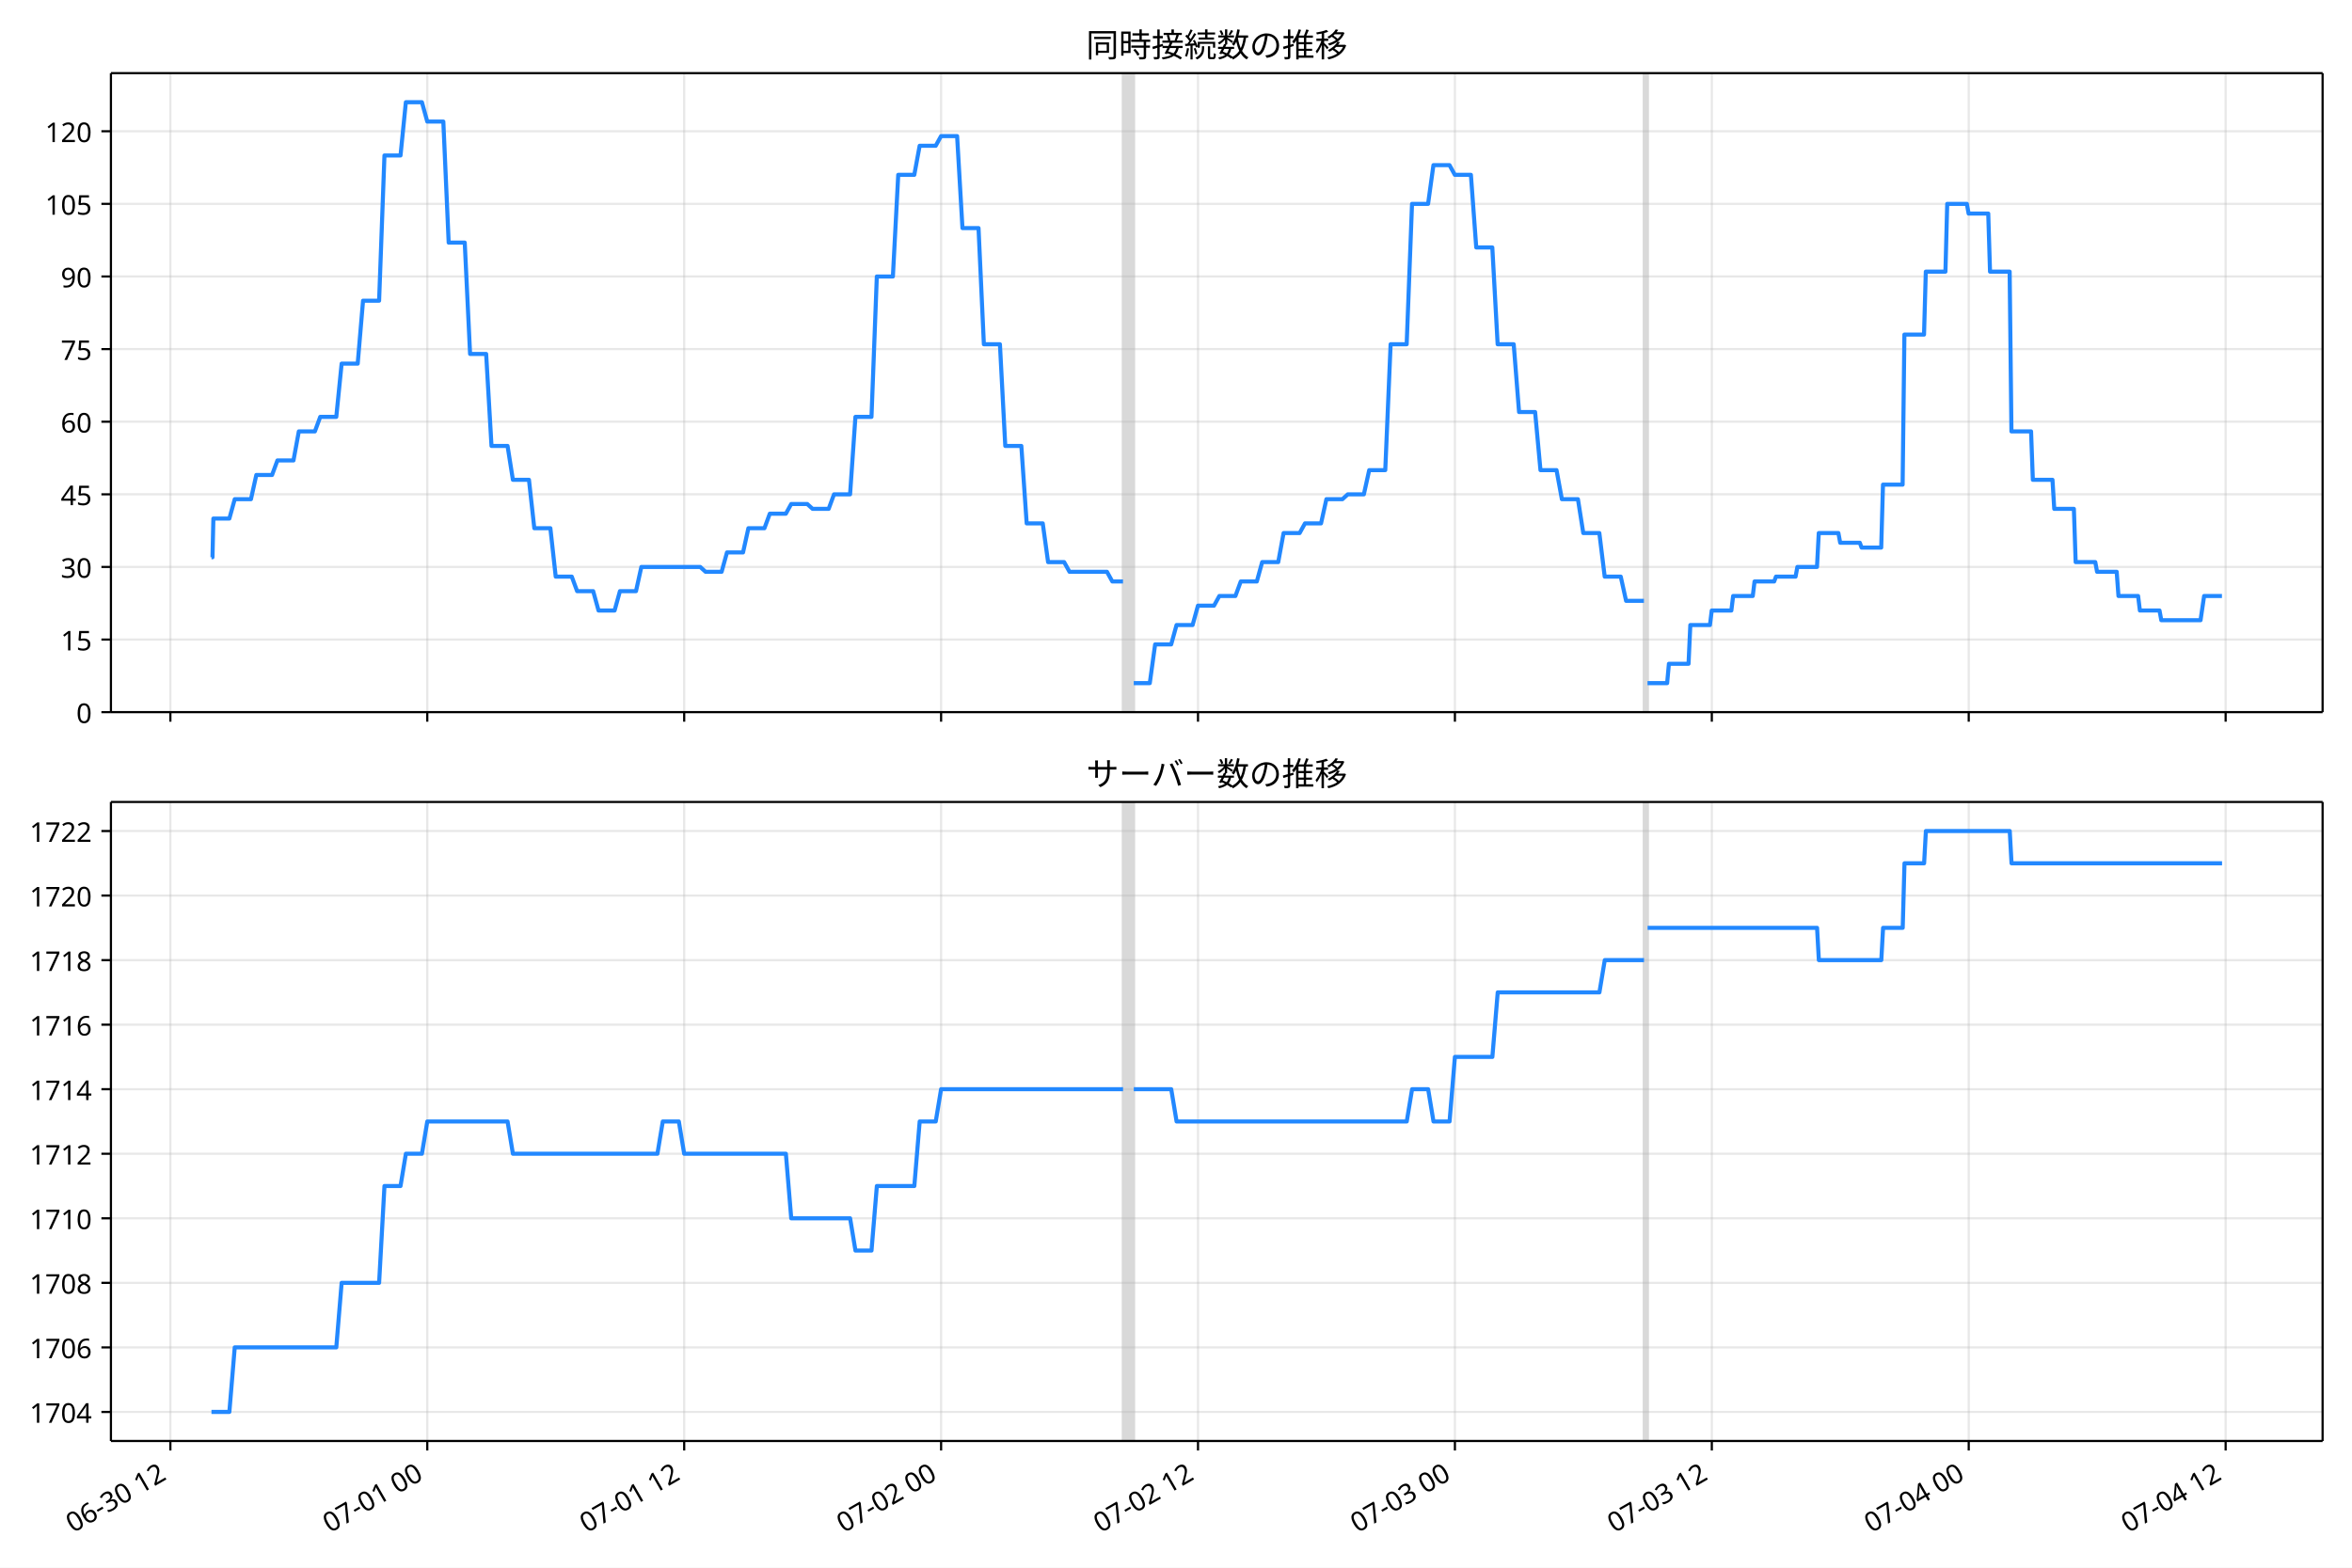
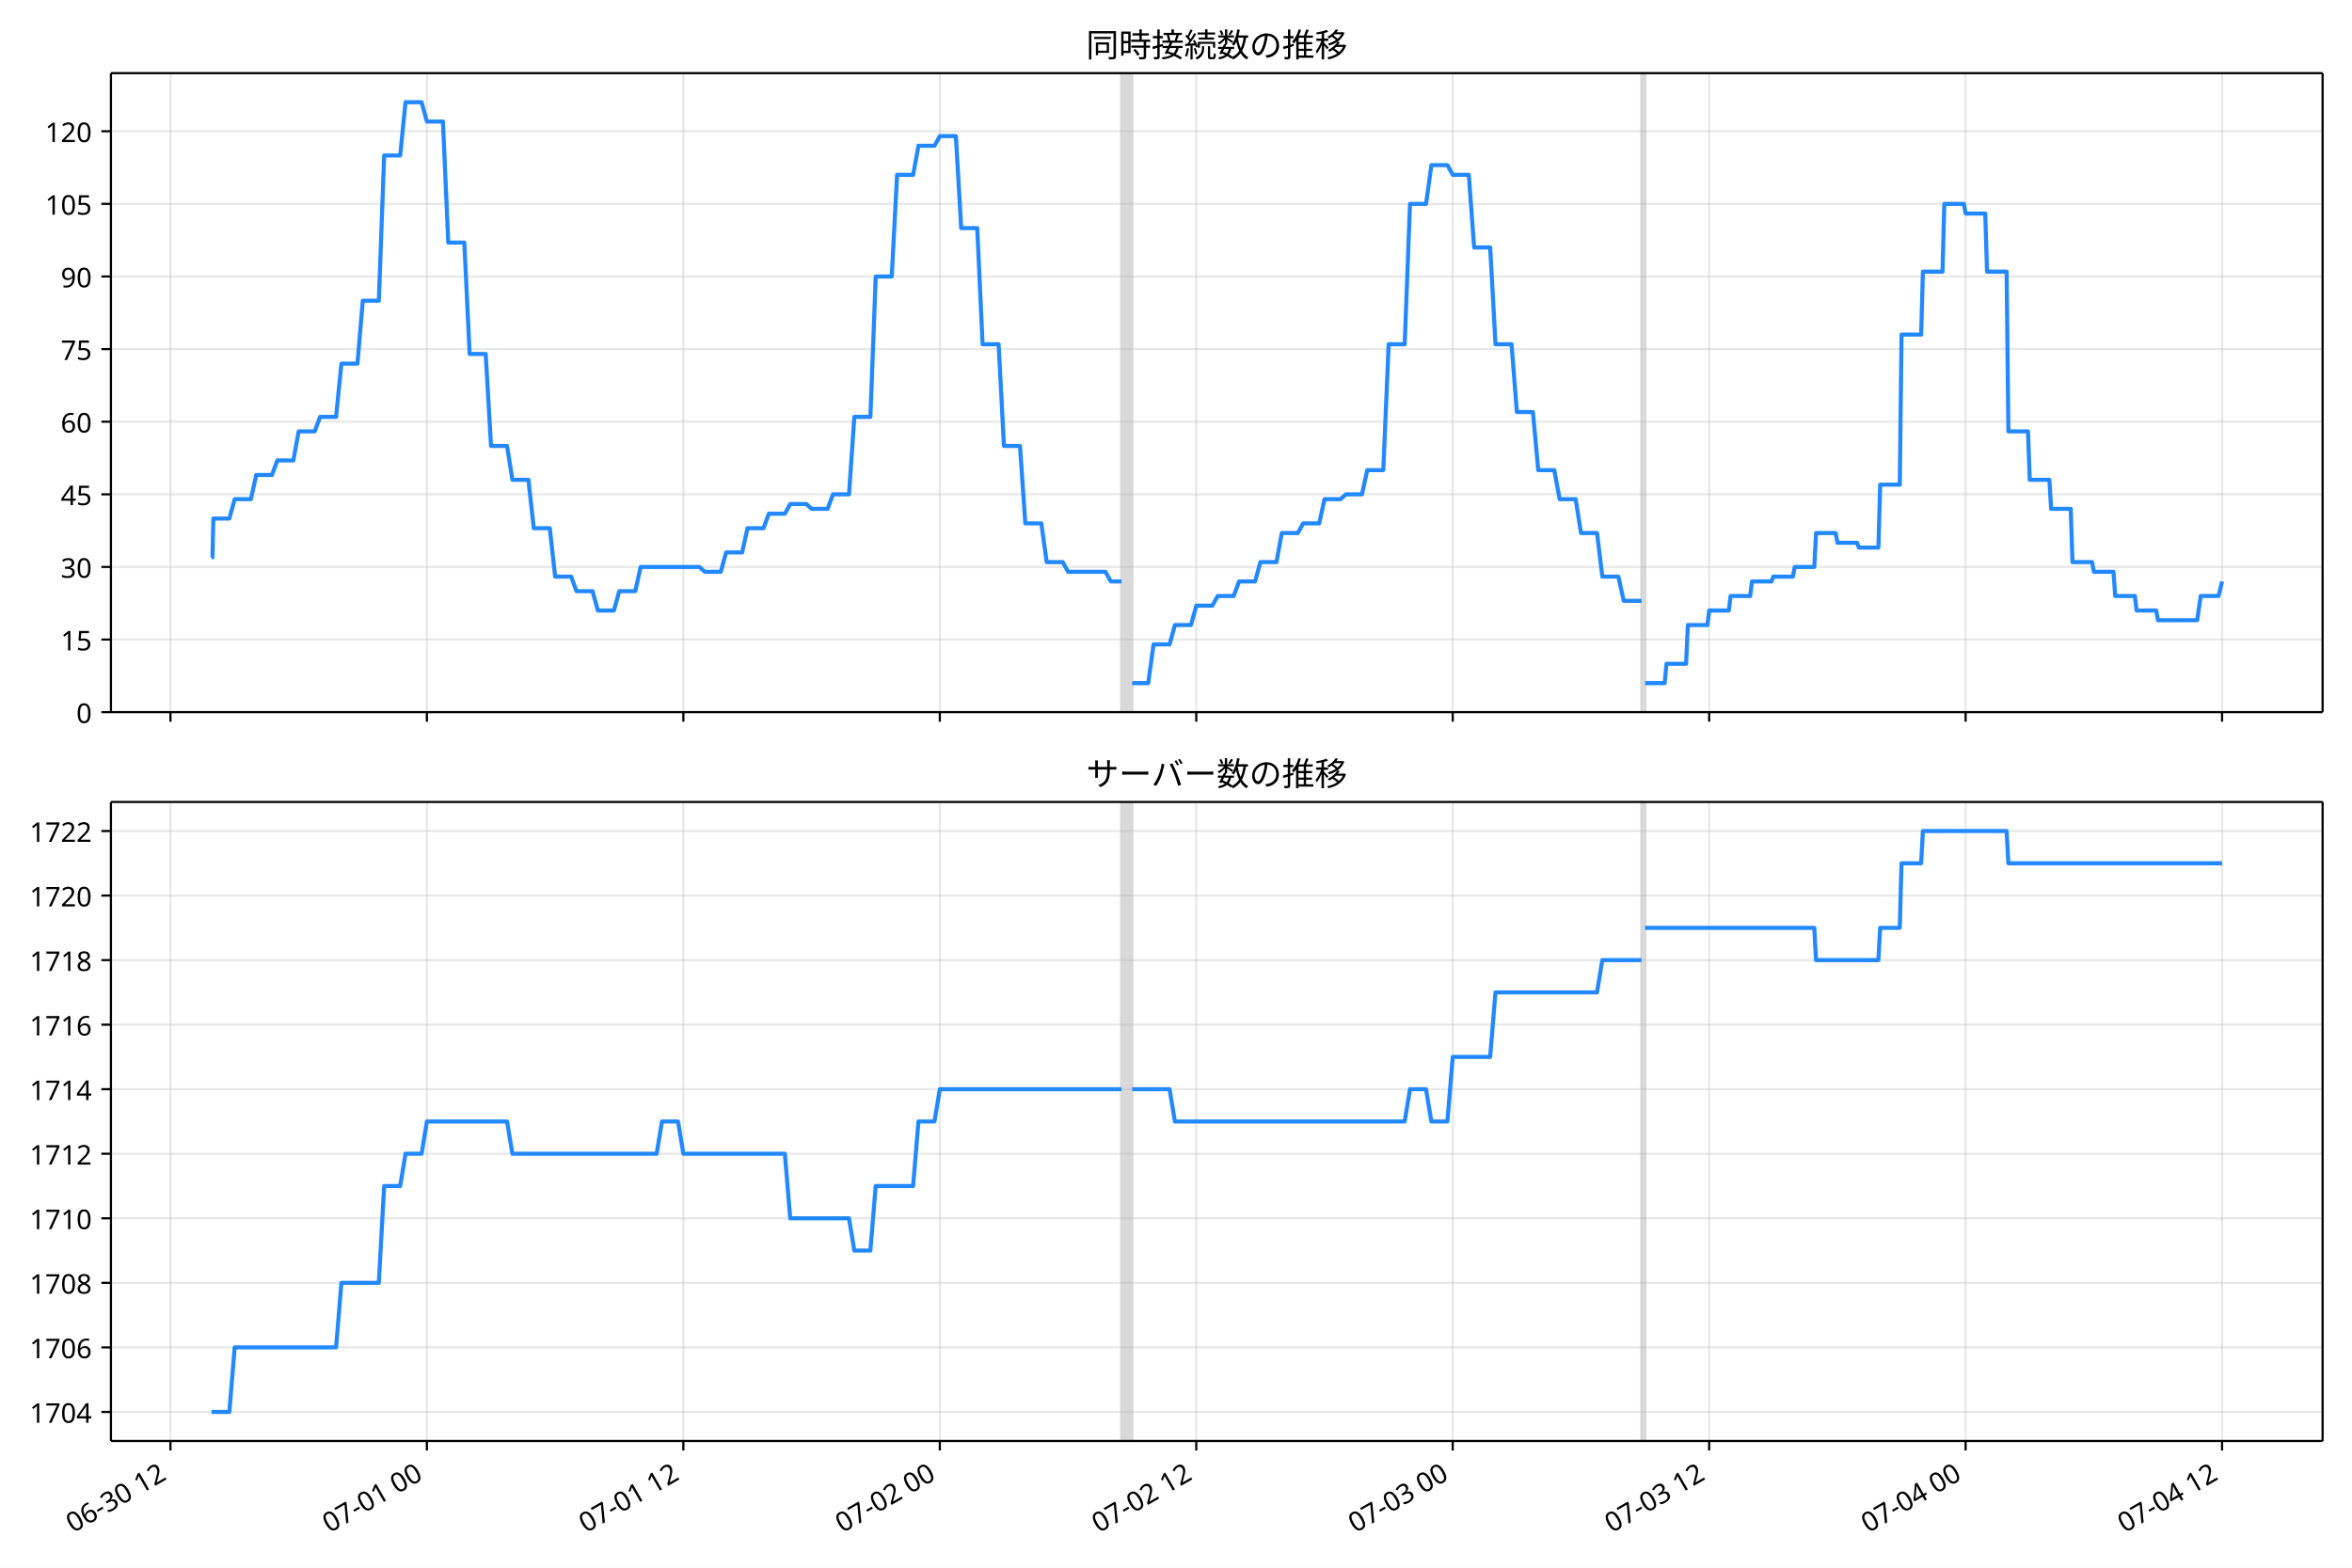
<svg xmlns="http://www.w3.org/2000/svg" xmlns:xlink="http://www.w3.org/1999/xlink" version="1.1" viewBox="0 0 864 576">
  <defs>
    <style type="text/css">*{stroke-linejoin: round; stroke-linecap: butt}</style>
  </defs>
  <g id="e">
    <g id="f">
      <path d="m0 576h864v-576h-864z" fill="#fff" />
    </g>
    <g id="g">
      <g id="h">
        <path d="m40.75 261.66h812.45v-234.78h-812.45z" fill="#fff" />
      </g>
      <g id="i">
-         <path d="m412.56 261.66h3.932v-234.78h-3.932z" clip-path="url(#b)" fill="#808080" opacity=".3" stroke="#808080" />
+         <path d="m411.96 261.66h3.925v-234.78h-3.925z" clip-path="url(#b)" fill="#808080" opacity=".3" stroke="#808080" />
      </g>
      <g id="j">
-         <path d="m603.93 261.66h1.311v-234.78h-1.311z" clip-path="url(#b)" fill="#808080" opacity=".3" stroke="#808080" />
+         <path d="m603 261.66h1.308v-234.78h-1.308z" clip-path="url(#b)" fill="#808080" opacity=".3" stroke="#808080" />
      </g>
      <g id="k">
        <g id="l">
          <g id="m">
-             <path d="m62.586 261.66v-234.78" clip-path="url(#b)" fill="none" stroke="#b0b0b0" stroke-linecap="square" stroke-opacity=".3" stroke-width=".8" />
+             <path d="m62.613 261.66v-234.78" clip-path="url(#b)" fill="none" stroke="#b0b0b0" stroke-linecap="square" stroke-opacity=".3" stroke-width=".8" />
          </g>
          <g id="n">
            <defs>
              <path id="d" d="m0 0v3.5" stroke="#000" stroke-width=".8" />
            </defs>
-             <use x="62.586" y="261.663" stroke="#000000" stroke-width=".8" xlink:href="#d" />
+             <use x="62.613" y="261.663" stroke="#000000" stroke-width=".8" xlink:href="#d" />
          </g>
        </g>
        <g id="o">
          <g id="p">
-             <path d="m156.96 261.66v-234.78" clip-path="url(#b)" fill="none" stroke="#b0b0b0" stroke-linecap="square" stroke-opacity=".3" stroke-width=".8" />
+             <path d="m156.82 261.66v-234.78" clip-path="url(#b)" fill="none" stroke="#b0b0b0" stroke-linecap="square" stroke-opacity=".3" stroke-width=".8" />
          </g>
          <g id="q">
-             <use x="156.961" y="261.663" stroke="#000000" stroke-width=".8" xlink:href="#d" />
+             <use x="156.82" y="261.663" stroke="#000000" stroke-width=".8" xlink:href="#d" />
          </g>
        </g>
        <g id="r">
          <g id="s">
-             <path d="m251.33 261.66v-234.78" clip-path="url(#b)" fill="none" stroke="#b0b0b0" stroke-linecap="square" stroke-opacity=".3" stroke-width=".8" />
+             <path d="m251.03 261.66v-234.78" clip-path="url(#b)" fill="none" stroke="#b0b0b0" stroke-linecap="square" stroke-opacity=".3" stroke-width=".8" />
          </g>
          <g id="t">
-             <use x="251.335" y="261.663" stroke="#000000" stroke-width=".8" xlink:href="#d" />
+             <use x="251.027" y="261.663" stroke="#000000" stroke-width=".8" xlink:href="#d" />
          </g>
        </g>
        <g id="u">
          <g id="v">
-             <path d="m345.71 261.66v-234.78" clip-path="url(#b)" fill="none" stroke="#b0b0b0" stroke-linecap="square" stroke-opacity=".3" stroke-width=".8" />
+             <path d="m345.23 261.66v-234.78" clip-path="url(#b)" fill="none" stroke="#b0b0b0" stroke-linecap="square" stroke-opacity=".3" stroke-width=".8" />
          </g>
          <g id="w">
-             <use x="345.709" y="261.663" stroke="#000000" stroke-width=".8" xlink:href="#d" />
+             <use x="345.235" y="261.663" stroke="#000000" stroke-width=".8" xlink:href="#d" />
          </g>
        </g>
        <g id="x">
          <g id="y">
-             <path d="m440.08 261.66v-234.78" clip-path="url(#b)" fill="none" stroke="#b0b0b0" stroke-linecap="square" stroke-opacity=".3" stroke-width=".8" />
+             <path d="m439.44 261.66v-234.78" clip-path="url(#b)" fill="none" stroke="#b0b0b0" stroke-linecap="square" stroke-opacity=".3" stroke-width=".8" />
          </g>
          <g id="z">
-             <use x="440.084" y="261.663" stroke="#000000" stroke-width=".8" xlink:href="#d" />
+             <use x="439.442" y="261.663" stroke="#000000" stroke-width=".8" xlink:href="#d" />
          </g>
        </g>
        <g id="aa">
          <g id="ab">
-             <path d="m534.46 261.66v-234.78" clip-path="url(#b)" fill="none" stroke="#b0b0b0" stroke-linecap="square" stroke-opacity=".3" stroke-width=".8" />
+             <path d="m533.65 261.66v-234.78" clip-path="url(#b)" fill="none" stroke="#b0b0b0" stroke-linecap="square" stroke-opacity=".3" stroke-width=".8" />
          </g>
          <g id="ac">
-             <use x="534.458" y="261.663" stroke="#000000" stroke-width=".8" xlink:href="#d" />
+             <use x="533.649" y="261.663" stroke="#000000" stroke-width=".8" xlink:href="#d" />
          </g>
        </g>
        <g id="ad">
          <g id="ae">
-             <path d="m628.83 261.66v-234.78" clip-path="url(#b)" fill="none" stroke="#b0b0b0" stroke-linecap="square" stroke-opacity=".3" stroke-width=".8" />
+             <path d="m627.86 261.66v-234.78" clip-path="url(#b)" fill="none" stroke="#b0b0b0" stroke-linecap="square" stroke-opacity=".3" stroke-width=".8" />
          </g>
          <g id="af">
-             <use x="628.832" y="261.663" stroke="#000000" stroke-width=".8" xlink:href="#d" />
+             <use x="627.856" y="261.663" stroke="#000000" stroke-width=".8" xlink:href="#d" />
          </g>
        </g>
        <g id="ag">
          <g id="ah">
-             <path d="m723.21 261.66v-234.78" clip-path="url(#b)" fill="none" stroke="#b0b0b0" stroke-linecap="square" stroke-opacity=".3" stroke-width=".8" />
+             <path d="m722.06 261.66v-234.78" clip-path="url(#b)" fill="none" stroke="#b0b0b0" stroke-linecap="square" stroke-opacity=".3" stroke-width=".8" />
          </g>
          <g id="ai">
-             <use x="723.207" y="261.663" stroke="#000000" stroke-width=".8" xlink:href="#d" />
+             <use x="722.063" y="261.663" stroke="#000000" stroke-width=".8" xlink:href="#d" />
          </g>
        </g>
        <g id="aj">
          <g id="ak">
-             <path d="m817.58 261.66v-234.78" clip-path="url(#b)" fill="none" stroke="#b0b0b0" stroke-linecap="square" stroke-opacity=".3" stroke-width=".8" />
+             <path d="m816.27 261.66v-234.78" clip-path="url(#b)" fill="none" stroke="#b0b0b0" stroke-linecap="square" stroke-opacity=".3" stroke-width=".8" />
          </g>
          <g id="al">
-             <use x="817.581" y="261.663" stroke="#000000" stroke-width=".8" xlink:href="#d" />
+             <use x="816.27" y="261.663" stroke="#000000" stroke-width=".8" xlink:href="#d" />
          </g>
        </g>
      </g>
      <g id="am">
        <g id="an">
          <g id="ao">
            <path d="m40.75 261.66h812.45" clip-path="url(#b)" fill="none" stroke="#b0b0b0" stroke-linecap="square" stroke-opacity=".3" stroke-width=".8" />
          </g>
          <g id="ap">
            <defs>
              <path id="c" d="m0 0h-3.5" stroke="#000" stroke-width=".8" />
            </defs>
            <use x="40.75" y="261.663" stroke="#000000" stroke-width=".8" xlink:href="#c" />
          </g>
          <g id="aq">
            <text transform="rotate(-0 33.75 265.65)" x="33.75" y="265.648" font-family="'Noto Sans JP'" font-size="10px" text-anchor="end">0</text>
          </g>
        </g>
        <g id="ar">
          <g id="as">
            <path d="m40.75 234.98h812.45" clip-path="url(#b)" fill="none" stroke="#b0b0b0" stroke-linecap="square" stroke-opacity=".3" stroke-width=".8" />
          </g>
          <g id="at">
            <use x="40.75" y="234.983" stroke="#000000" stroke-width=".8" xlink:href="#c" />
          </g>
          <g id="au">
            <text transform="rotate(-0 33.75 238.97)" x="33.75" y="238.968" font-family="'Noto Sans JP'" font-size="10px" text-anchor="end">15</text>
          </g>
        </g>
        <g id="av">
          <g id="aw">
            <path d="m40.75 208.3h812.45" clip-path="url(#b)" fill="none" stroke="#b0b0b0" stroke-linecap="square" stroke-opacity=".3" stroke-width=".8" />
          </g>
          <g id="ax">
            <use x="40.75" y="208.303" stroke="#000000" stroke-width=".8" xlink:href="#c" />
          </g>
          <g id="ay">
            <text transform="rotate(-0 33.75 212.29)" x="33.75" y="212.288" font-family="'Noto Sans JP'" font-size="10px" text-anchor="end">30</text>
          </g>
        </g>
        <g id="az">
          <g id="ba">
            <path d="m40.75 181.62h812.45" clip-path="url(#b)" fill="none" stroke="#b0b0b0" stroke-linecap="square" stroke-opacity=".3" stroke-width=".8" />
          </g>
          <g id="bb">
            <use x="40.75" y="181.623" stroke="#000000" stroke-width=".8" xlink:href="#c" />
          </g>
          <g id="bc">
            <text transform="rotate(-0 33.75 185.61)" x="33.75" y="185.608" font-family="'Noto Sans JP'" font-size="10px" text-anchor="end">45</text>
          </g>
        </g>
        <g id="bd">
          <g id="be">
            <path d="m40.75 154.94h812.45" clip-path="url(#b)" fill="none" stroke="#b0b0b0" stroke-linecap="square" stroke-opacity=".3" stroke-width=".8" />
          </g>
          <g id="bf">
            <use x="40.75" y="154.943" stroke="#000000" stroke-width=".8" xlink:href="#c" />
          </g>
          <g id="bg">
            <text transform="rotate(-0 33.75 158.93)" x="33.75" y="158.928" font-family="'Noto Sans JP'" font-size="10px" text-anchor="end">60</text>
          </g>
        </g>
        <g id="bh">
          <g id="bi">
            <path d="m40.75 128.26h812.45" clip-path="url(#b)" fill="none" stroke="#b0b0b0" stroke-linecap="square" stroke-opacity=".3" stroke-width=".8" />
          </g>
          <g id="bj">
            <use x="40.75" y="128.263" stroke="#000000" stroke-width=".8" xlink:href="#c" />
          </g>
          <g id="bk">
            <text transform="rotate(-0 33.75 132.25)" x="33.75" y="132.249" font-family="'Noto Sans JP'" font-size="10px" text-anchor="end">75</text>
          </g>
        </g>
        <g id="bl">
          <g id="bm">
            <path d="m40.75 101.58h812.45" clip-path="url(#b)" fill="none" stroke="#b0b0b0" stroke-linecap="square" stroke-opacity=".3" stroke-width=".8" />
          </g>
          <g id="bn">
            <use x="40.75" y="101.584" stroke="#000000" stroke-width=".8" xlink:href="#c" />
          </g>
          <g id="bo">
            <text transform="rotate(-0 33.75 105.57)" x="33.75" y="105.569" font-family="'Noto Sans JP'" font-size="10px" text-anchor="end">90</text>
          </g>
        </g>
        <g id="bp">
          <g id="bq">
            <path d="m40.75 74.904h812.45" clip-path="url(#b)" fill="none" stroke="#b0b0b0" stroke-linecap="square" stroke-opacity=".3" stroke-width=".8" />
          </g>
          <g id="br">
            <use x="40.75" y="74.904" stroke="#000000" stroke-width=".8" xlink:href="#c" />
          </g>
          <g id="bs">
            <text transform="rotate(-0 33.75 78.889)" x="33.75" y="78.889" font-family="'Noto Sans JP'" font-size="10px" text-anchor="end">105</text>
          </g>
        </g>
        <g id="bt">
          <g id="bu">
            <path d="m40.75 48.224h812.45" clip-path="url(#b)" fill="none" stroke="#b0b0b0" stroke-linecap="square" stroke-opacity=".3" stroke-width=".8" />
          </g>
          <g id="bv">
            <use x="40.75" y="48.224" stroke="#000000" stroke-width=".8" xlink:href="#c" />
          </g>
          <g id="bw">
            <text transform="rotate(-0 33.75 52.209)" x="33.75" y="52.209" font-family="'Noto Sans JP'" font-size="10px" text-anchor="end">120</text>
          </g>
        </g>
      </g>
      <g id="bx">
-         <path d="m77.68 204.75h.374l.33-14.229h5.874l1.973-7.115h5.957l1.97-8.893h5.785l1.966-5.336h5.898l1.966-10.672h5.898l1.966-5.336h5.898l1.966-19.565h5.898l1.966-23.123h5.898l1.966-53.36h5.898l1.966-19.565h5.898l1.966 7.115h5.898l1.966 44.466h5.898l1.966 40.909h5.898l1.966 33.794h5.898l1.966 12.451h5.898l1.966 17.787h5.898l1.966 17.787h5.898l1.966 5.336h5.898l1.966 7.115h5.898l1.966-7.115h5.898l1.966-8.893h21.627l1.966 1.779h5.898l1.966-7.115h5.898l1.966-8.893h5.898l1.966-5.336h5.898l1.966-3.557h5.898l1.966 1.779h5.898l1.966-5.336h5.898l1.966-28.459h5.898l1.966-51.581h5.898l1.966-37.352h5.898l1.966-10.672h5.898l1.966-3.557h5.898l1.966 33.794h5.898l1.966 42.688h5.898l1.966 37.352h5.898l1.966 28.459h5.898l1.966 14.229h5.898l1.966 3.557h13.763l1.966 3.557h3.932m3.932 37.352h5.898l1.966-14.229h5.898l1.966-7.115h5.898l1.966-7.115h5.898l1.966-3.557h5.898l1.966-5.336h5.898l1.966-7.115h5.898l1.966-10.672h5.898l1.966-3.557h5.898l1.966-8.893h5.898l1.966-1.779h5.898l1.966-8.893h5.898l1.966-46.245h5.898l1.966-51.581h5.898l1.966-14.229h5.898l1.966 3.557h5.898l1.966 26.68h5.898l1.966 35.573h5.898l1.966 24.901h5.898l1.966 21.344h5.898l1.966 10.672h5.898l1.966 12.451h5.898l1.966 16.008h5.898l1.966 8.893h6.554m1.311 30.237h7.209l.655-7.115h7.209l.655-14.229h7.209l.655-5.336h7.209l.655-5.336h7.209l.655-5.336h7.209l.655-1.779h7.209l.655-3.557h7.209l.655-12.451h7.209l.655 3.557h7.209l.655 1.779h7.209l.655-23.123h7.209l.655-55.138h7.209l.655-23.123h7.209l.655-24.901h7.209l.655 3.557h7.209l.655 21.344h7.209l.655 58.696h7.209l.655 17.787h7.209l.655 10.672h7.209l.655 19.565h7.209l.655 3.557h7.209l.655 8.893h7.209l.655 5.336h7.209l.655 3.557h14.418l1.311-8.893h6.554v0" clip-path="url(#b)" fill="none" stroke="#28f" stroke-linecap="square" stroke-width="1.5" />
+         <path d="m77.68 204.75h.373l.329-14.229h5.864l1.969-7.115h5.947l1.967-8.893h5.775l1.963-5.336h5.888l1.963-10.672h5.888l1.963-5.336h5.888l1.963-19.565h5.888l1.963-23.123h5.888l1.963-53.36h5.888l1.963-19.565h5.888l1.963 7.115h5.888l1.963 44.466h5.888l1.963 40.909h5.888l1.963 33.794h5.888l1.963 12.451h5.888l1.963 17.787h5.888l1.963 17.787h5.888l1.963 5.336h5.888l1.963 7.115h5.888l1.963-7.115h5.888l1.963-8.893h21.589l1.963 1.779h5.888l1.963-7.115h5.888l1.963-8.893h5.888l1.963-5.336h5.888l1.963-3.557h5.888l1.963 1.779h5.888l1.963-5.336h5.888l1.963-28.459h5.888l1.963-51.581h5.888l1.963-37.352h5.888l1.963-10.672h5.888l1.963-3.557h5.888l1.963 33.794h5.888l1.963 42.688h5.888l1.963 37.352h5.888l1.963 28.459h5.888l1.963 14.229h5.888l1.963 3.557h13.739l1.963 3.557h3.925m3.925 37.352h5.888l1.963-14.229h5.888l1.963-7.115h5.888l1.963-7.115h5.888l1.963-3.557h5.888l1.963-5.336h5.888l1.963-7.115h5.888l1.963-10.672h5.888l1.963-3.557h5.888l1.963-8.893h5.888l1.963-1.779h5.888l1.963-8.893h5.888l1.963-46.245h5.888l1.963-51.581h5.888l1.963-14.229h5.888l1.963 3.557h5.888l1.963 26.68h5.888l1.963 35.573h5.888l1.963 24.901h5.888l1.963 21.344h5.888l1.963 10.672h5.888l1.963 12.451h5.888l1.963 16.008h5.888l1.963 8.893h6.542m1.308 30.237h7.196l.654-7.115h7.196l.654-14.229h7.196l.654-5.336h7.196l.654-5.336h7.196l.654-5.336h7.196l.654-1.779h7.196l.654-3.557h7.196l.654-12.451h7.196l.654 3.557h7.196l.654 1.779h7.196l.654-23.123h7.196l.654-55.138h7.196l.654-23.123h7.196l.654-24.901h7.196l.654 3.557h7.196l.654 21.344h7.196l.654 58.696h7.196l.654 17.787h7.196l.654 10.672h7.196l.654 19.565h7.196l.654 3.557h7.196l.654 8.893h7.196l.654 5.336h7.196l.654 3.557h14.393l1.308-8.893h6.542l1.308-5.336v0" clip-path="url(#b)" fill="none" stroke="#28f" stroke-linecap="square" stroke-width="1.5" />
      </g>
      <g id="by">
        <path d="m40.75 261.66v-234.78" fill="none" stroke="#000" stroke-linecap="square" stroke-width=".8" />
      </g>
      <g id="bz">
        <path d="m853.2 261.66v-234.78" fill="none" stroke="#000" stroke-linecap="square" stroke-width=".8" />
      </g>
      <g id="ca">
        <path d="m40.75 261.66h812.45" fill="none" stroke="#000" stroke-linecap="square" stroke-width=".8" />
      </g>
      <g id="cb">
        <path d="m40.75 26.88h812.45" fill="none" stroke="#000" stroke-linecap="square" stroke-width=".8" />
      </g>
      <g id="cc">
        <text transform="rotate(-0 446.98 20.88)" x="446.975" y="20.88" font-family="'Noto Sans JP'" font-size="12px" text-anchor="middle">同時接続数の推移</text>
      </g>
    </g>
    <g id="cd">
      <g id="ce">
        <path d="m40.75 529.45h812.45v-234.78h-812.45z" fill="#fff" />
      </g>
      <g id="cf">
-         <path d="m412.56 529.45h3.932v-234.78h-3.932z" clip-path="url(#a)" fill="#808080" opacity=".3" stroke="#808080" />
+         <path d="m411.96 529.45h3.925v-234.78h-3.925z" clip-path="url(#a)" fill="#808080" opacity=".3" stroke="#808080" />
      </g>
      <g id="cg">
-         <path d="m603.93 529.45h1.311v-234.78h-1.311z" clip-path="url(#a)" fill="#808080" opacity=".3" stroke="#808080" />
+         <path d="m603 529.45h1.308v-234.78h-1.308z" clip-path="url(#a)" fill="#808080" opacity=".3" stroke="#808080" />
      </g>
      <g id="ch">
        <g id="ci">
          <g id="cj">
-             <path d="m62.586 529.45v-234.78" clip-path="url(#a)" fill="none" stroke="#b0b0b0" stroke-linecap="square" stroke-opacity=".3" stroke-width=".8" />
+             <path d="m62.613 529.45v-234.78" clip-path="url(#a)" fill="none" stroke="#b0b0b0" stroke-linecap="square" stroke-opacity=".3" stroke-width=".8" />
          </g>
          <g id="ck">
-             <use x="62.586" y="529.445" stroke="#000000" stroke-width=".8" xlink:href="#d" />
+             <use x="62.613" y="529.445" stroke="#000000" stroke-width=".8" xlink:href="#d" />
          </g>
          <g id="cl">
-             <text transform="translate(26.813 563.36) rotate(-30)" font-family="'Noto Sans JP'" font-size="10px">06-30 12</text>
+             <text transform="translate(26.839 563.36) rotate(-30)" font-family="'Noto Sans JP'" font-size="10px">06-30 12</text>
          </g>
        </g>
        <g id="cm">
          <g id="cn">
-             <path d="m156.96 529.45v-234.78" clip-path="url(#a)" fill="none" stroke="#b0b0b0" stroke-linecap="square" stroke-opacity=".3" stroke-width=".8" />
+             <path d="m156.82 529.45v-234.78" clip-path="url(#a)" fill="none" stroke="#b0b0b0" stroke-linecap="square" stroke-opacity=".3" stroke-width=".8" />
          </g>
          <g id="co">
-             <use x="156.961" y="529.445" stroke="#000000" stroke-width=".8" xlink:href="#d" />
+             <use x="156.82" y="529.445" stroke="#000000" stroke-width=".8" xlink:href="#d" />
          </g>
          <g id="cp">
-             <text transform="translate(121.19 563.36) rotate(-30)" font-family="'Noto Sans JP'" font-size="10px">07-01 00</text>
+             <text transform="translate(121.05 563.36) rotate(-30)" font-family="'Noto Sans JP'" font-size="10px">07-01 00</text>
          </g>
        </g>
        <g id="cq">
          <g id="cr">
-             <path d="m251.33 529.45v-234.78" clip-path="url(#a)" fill="none" stroke="#b0b0b0" stroke-linecap="square" stroke-opacity=".3" stroke-width=".8" />
+             <path d="m251.03 529.45v-234.78" clip-path="url(#a)" fill="none" stroke="#b0b0b0" stroke-linecap="square" stroke-opacity=".3" stroke-width=".8" />
          </g>
          <g id="cs">
-             <use x="251.335" y="529.445" stroke="#000000" stroke-width=".8" xlink:href="#d" />
+             <use x="251.027" y="529.445" stroke="#000000" stroke-width=".8" xlink:href="#d" />
          </g>
          <g id="ct">
-             <text transform="translate(215.56 563.36) rotate(-30)" font-family="'Noto Sans JP'" font-size="10px">07-01 12</text>
+             <text transform="translate(215.25 563.36) rotate(-30)" font-family="'Noto Sans JP'" font-size="10px">07-01 12</text>
          </g>
        </g>
        <g id="cu">
          <g id="cv">
-             <path d="m345.71 529.45v-234.78" clip-path="url(#a)" fill="none" stroke="#b0b0b0" stroke-linecap="square" stroke-opacity=".3" stroke-width=".8" />
+             <path d="m345.23 529.45v-234.78" clip-path="url(#a)" fill="none" stroke="#b0b0b0" stroke-linecap="square" stroke-opacity=".3" stroke-width=".8" />
          </g>
          <g id="cw">
-             <use x="345.709" y="529.445" stroke="#000000" stroke-width=".8" xlink:href="#d" />
+             <use x="345.235" y="529.445" stroke="#000000" stroke-width=".8" xlink:href="#d" />
          </g>
          <g id="cx">
-             <text transform="translate(309.94 563.36) rotate(-30)" font-family="'Noto Sans JP'" font-size="10px">07-02 00</text>
+             <text transform="translate(309.46 563.36) rotate(-30)" font-family="'Noto Sans JP'" font-size="10px">07-02 00</text>
          </g>
        </g>
        <g id="cy">
          <g id="cz">
-             <path d="m440.08 529.45v-234.78" clip-path="url(#a)" fill="none" stroke="#b0b0b0" stroke-linecap="square" stroke-opacity=".3" stroke-width=".8" />
+             <path d="m439.44 529.45v-234.78" clip-path="url(#a)" fill="none" stroke="#b0b0b0" stroke-linecap="square" stroke-opacity=".3" stroke-width=".8" />
          </g>
          <g id="da">
-             <use x="440.084" y="529.445" stroke="#000000" stroke-width=".8" xlink:href="#d" />
+             <use x="439.442" y="529.445" stroke="#000000" stroke-width=".8" xlink:href="#d" />
          </g>
          <g id="db">
-             <text transform="translate(404.31 563.36) rotate(-30)" font-family="'Noto Sans JP'" font-size="10px">07-02 12</text>
+             <text transform="translate(403.67 563.36) rotate(-30)" font-family="'Noto Sans JP'" font-size="10px">07-02 12</text>
          </g>
        </g>
        <g id="dc">
          <g id="dd">
-             <path d="m534.46 529.45v-234.78" clip-path="url(#a)" fill="none" stroke="#b0b0b0" stroke-linecap="square" stroke-opacity=".3" stroke-width=".8" />
+             <path d="m533.65 529.45v-234.78" clip-path="url(#a)" fill="none" stroke="#b0b0b0" stroke-linecap="square" stroke-opacity=".3" stroke-width=".8" />
          </g>
          <g id="de">
-             <use x="534.458" y="529.445" stroke="#000000" stroke-width=".8" xlink:href="#d" />
+             <use x="533.649" y="529.445" stroke="#000000" stroke-width=".8" xlink:href="#d" />
          </g>
          <g id="df">
-             <text transform="translate(498.68 563.36) rotate(-30)" font-family="'Noto Sans JP'" font-size="10px">07-03 00</text>
+             <text transform="translate(497.88 563.36) rotate(-30)" font-family="'Noto Sans JP'" font-size="10px">07-03 00</text>
          </g>
        </g>
        <g id="dg">
          <g id="dh">
-             <path d="m628.83 529.45v-234.78" clip-path="url(#a)" fill="none" stroke="#b0b0b0" stroke-linecap="square" stroke-opacity=".3" stroke-width=".8" />
+             <path d="m627.86 529.45v-234.78" clip-path="url(#a)" fill="none" stroke="#b0b0b0" stroke-linecap="square" stroke-opacity=".3" stroke-width=".8" />
          </g>
          <g id="di">
-             <use x="628.832" y="529.445" stroke="#000000" stroke-width=".8" xlink:href="#d" />
+             <use x="627.856" y="529.445" stroke="#000000" stroke-width=".8" xlink:href="#d" />
          </g>
          <g id="dj">
-             <text transform="translate(593.06 563.36) rotate(-30)" font-family="'Noto Sans JP'" font-size="10px">07-03 12</text>
+             <text transform="translate(592.08 563.36) rotate(-30)" font-family="'Noto Sans JP'" font-size="10px">07-03 12</text>
          </g>
        </g>
        <g id="dk">
          <g id="dl">
-             <path d="m723.21 529.45v-234.78" clip-path="url(#a)" fill="none" stroke="#b0b0b0" stroke-linecap="square" stroke-opacity=".3" stroke-width=".8" />
+             <path d="m722.06 529.45v-234.78" clip-path="url(#a)" fill="none" stroke="#b0b0b0" stroke-linecap="square" stroke-opacity=".3" stroke-width=".8" />
          </g>
          <g id="dm">
-             <use x="723.207" y="529.445" stroke="#000000" stroke-width=".8" xlink:href="#d" />
+             <use x="722.063" y="529.445" stroke="#000000" stroke-width=".8" xlink:href="#d" />
          </g>
          <g id="dn">
-             <text transform="translate(687.43 563.36) rotate(-30)" font-family="'Noto Sans JP'" font-size="10px">07-04 00</text>
+             <text transform="translate(686.29 563.36) rotate(-30)" font-family="'Noto Sans JP'" font-size="10px">07-04 00</text>
          </g>
        </g>
        <g id="do">
          <g id="dp">
-             <path d="m817.58 529.45v-234.78" clip-path="url(#a)" fill="none" stroke="#b0b0b0" stroke-linecap="square" stroke-opacity=".3" stroke-width=".8" />
+             <path d="m816.27 529.45v-234.78" clip-path="url(#a)" fill="none" stroke="#b0b0b0" stroke-linecap="square" stroke-opacity=".3" stroke-width=".8" />
          </g>
          <g id="dq">
-             <use x="817.581" y="529.445" stroke="#000000" stroke-width=".8" xlink:href="#d" />
+             <use x="816.27" y="529.445" stroke="#000000" stroke-width=".8" xlink:href="#d" />
          </g>
          <g id="dr">
-             <text transform="translate(781.81 563.36) rotate(-30)" font-family="'Noto Sans JP'" font-size="10px">07-04 12</text>
+             <text transform="translate(780.5 563.36) rotate(-30)" font-family="'Noto Sans JP'" font-size="10px">07-04 12</text>
          </g>
        </g>
      </g>
      <g id="ds">
        <g id="dt">
          <g id="du">
            <path d="m40.75 518.77h812.45" clip-path="url(#a)" fill="none" stroke="#b0b0b0" stroke-linecap="square" stroke-opacity=".3" stroke-width=".8" />
          </g>
          <g id="dv">
            <use x="40.75" y="518.774" stroke="#000000" stroke-width=".8" xlink:href="#c" />
          </g>
          <g id="dw">
            <text transform="rotate(-0 33.75 522.76)" x="33.75" y="522.759" font-family="'Noto Sans JP'" font-size="10px" text-anchor="end">1704</text>
          </g>
        </g>
        <g id="dx">
          <g id="dy">
            <path d="m40.75 495.06h812.45" clip-path="url(#a)" fill="none" stroke="#b0b0b0" stroke-linecap="square" stroke-opacity=".3" stroke-width=".8" />
          </g>
          <g id="dz">
            <use x="40.75" y="495.058" stroke="#000000" stroke-width=".8" xlink:href="#c" />
          </g>
          <g id="ea">
            <text transform="rotate(-0 33.75 499.04)" x="33.75" y="499.043" font-family="'Noto Sans JP'" font-size="10px" text-anchor="end">1706</text>
          </g>
        </g>
        <g id="eb">
          <g id="ec">
            <path d="m40.75 471.34h812.45" clip-path="url(#a)" fill="none" stroke="#b0b0b0" stroke-linecap="square" stroke-opacity=".3" stroke-width=".8" />
          </g>
          <g id="ed">
            <use x="40.75" y="471.343" stroke="#000000" stroke-width=".8" xlink:href="#c" />
          </g>
          <g id="ee">
            <text transform="rotate(-0 33.75 475.33)" x="33.75" y="475.328" font-family="'Noto Sans JP'" font-size="10px" text-anchor="end">1708</text>
          </g>
        </g>
        <g id="ef">
          <g id="eg">
            <path d="m40.75 447.63h812.45" clip-path="url(#a)" fill="none" stroke="#b0b0b0" stroke-linecap="square" stroke-opacity=".3" stroke-width=".8" />
          </g>
          <g id="eh">
            <use x="40.75" y="447.627" stroke="#000000" stroke-width=".8" xlink:href="#c" />
          </g>
          <g id="ei">
            <text transform="rotate(-0 33.75 451.61)" x="33.75" y="451.612" font-family="'Noto Sans JP'" font-size="10px" text-anchor="end">1710</text>
          </g>
        </g>
        <g id="ej">
          <g id="ek">
            <path d="m40.75 423.91h812.45" clip-path="url(#a)" fill="none" stroke="#b0b0b0" stroke-linecap="square" stroke-opacity=".3" stroke-width=".8" />
          </g>
          <g id="el">
            <use x="40.75" y="423.912" stroke="#000000" stroke-width=".8" xlink:href="#c" />
          </g>
          <g id="em">
            <text transform="rotate(-0 33.75 427.9)" x="33.75" y="427.897" font-family="'Noto Sans JP'" font-size="10px" text-anchor="end">1712</text>
          </g>
        </g>
        <g id="en">
          <g id="eo">
            <path d="m40.75 400.2h812.45" clip-path="url(#a)" fill="none" stroke="#b0b0b0" stroke-linecap="square" stroke-opacity=".3" stroke-width=".8" />
          </g>
          <g id="ep">
            <use x="40.75" y="400.196" stroke="#000000" stroke-width=".8" xlink:href="#c" />
          </g>
          <g id="eq">
            <text transform="rotate(-0 33.75 404.18)" x="33.75" y="404.182" font-family="'Noto Sans JP'" font-size="10px" text-anchor="end">1714</text>
          </g>
        </g>
        <g id="er">
          <g id="es">
            <path d="m40.75 376.48h812.45" clip-path="url(#a)" fill="none" stroke="#b0b0b0" stroke-linecap="square" stroke-opacity=".3" stroke-width=".8" />
          </g>
          <g id="et">
            <use x="40.75" y="376.481" stroke="#000000" stroke-width=".8" xlink:href="#c" />
          </g>
          <g id="eu">
            <text transform="rotate(-0 33.75 380.47)" x="33.75" y="380.466" font-family="'Noto Sans JP'" font-size="10px" text-anchor="end">1716</text>
          </g>
        </g>
        <g id="ev">
          <g id="ew">
            <path d="m40.75 352.77h812.45" clip-path="url(#a)" fill="none" stroke="#b0b0b0" stroke-linecap="square" stroke-opacity=".3" stroke-width=".8" />
          </g>
          <g id="ex">
            <use x="40.75" y="352.766" stroke="#000000" stroke-width=".8" xlink:href="#c" />
          </g>
          <g id="ey">
            <text transform="rotate(-0 33.75 356.75)" x="33.75" y="356.751" font-family="'Noto Sans JP'" font-size="10px" text-anchor="end">1718</text>
          </g>
        </g>
        <g id="ez">
          <g id="fa">
            <path d="m40.75 329.05h812.45" clip-path="url(#a)" fill="none" stroke="#b0b0b0" stroke-linecap="square" stroke-opacity=".3" stroke-width=".8" />
          </g>
          <g id="fb">
            <use x="40.75" y="329.05" stroke="#000000" stroke-width=".8" xlink:href="#c" />
          </g>
          <g id="fc">
            <text transform="rotate(-0 33.75 333.04)" x="33.75" y="333.035" font-family="'Noto Sans JP'" font-size="10px" text-anchor="end">1720</text>
          </g>
        </g>
        <g id="fd">
          <g id="fe">
            <path d="m40.75 305.33h812.45" clip-path="url(#a)" fill="none" stroke="#b0b0b0" stroke-linecap="square" stroke-opacity=".3" stroke-width=".8" />
          </g>
          <g id="ff">
            <use x="40.75" y="305.335" stroke="#000000" stroke-width=".8" xlink:href="#c" />
          </g>
          <g id="fg">
            <text transform="rotate(-0 33.75 309.32)" x="33.75" y="309.32" font-family="'Noto Sans JP'" font-size="10px" text-anchor="end">1722</text>
          </g>
        </g>
      </g>
      <g id="fh">
-         <path d="m77.68 518.77h6.578l1.973-23.715h37.306l1.966-23.715h13.763l1.966-35.573h5.898l1.966-11.858h5.898l1.966-11.858h29.492l1.966 11.858h53.086l1.966-11.858h5.898l1.966 11.858h37.357l1.966 23.715h21.627l1.966 11.858h5.898l1.966-23.715h13.763l1.966-23.715h5.898l1.966-11.858h66.849m3.932 0h13.763l1.966 11.858h84.544l1.966-11.858h5.898l1.966 11.858h5.898l1.966-23.715h13.763l1.966-23.715h37.357l1.966-11.858h14.418m1.311-11.858h62.261l.655 11.858h22.938l.655-11.858h7.209l.655-23.715h7.209l.655-11.858h30.803l.655 11.858h77.335v0" clip-path="url(#a)" fill="none" stroke="#28f" stroke-linecap="square" stroke-width="1.5" />
+         <path d="m77.68 518.77h6.566l1.969-23.715h37.24l1.963-23.715h13.739l1.963-35.573h5.888l1.963-11.858h5.888l1.963-11.858h29.44l1.963 11.858h52.992l1.963-11.858h5.888l1.963 11.858h37.29l1.963 23.715h21.589l1.963 11.858h5.888l1.963-23.715h13.739l1.963-23.715h5.888l1.963-11.858h66.73m3.925 0h13.739l1.963 11.858h84.394l1.963-11.858h5.888l1.963 11.858h5.888l1.963-23.715h13.739l1.963-23.715h37.29l1.963-11.858h14.393m1.308-11.858h62.151l.654 11.858h22.898l.654-11.858h7.196l.654-23.715h7.196l.654-11.858h30.748l.654 11.858h78.506v0" clip-path="url(#a)" fill="none" stroke="#28f" stroke-linecap="square" stroke-width="1.5" />
      </g>
      <g id="fi">
        <path d="m40.75 529.45v-234.78" fill="none" stroke="#000" stroke-linecap="square" stroke-width=".8" />
      </g>
      <g id="fj">
        <path d="m853.2 529.45v-234.78" fill="none" stroke="#000" stroke-linecap="square" stroke-width=".8" />
      </g>
      <g id="fk">
        <path d="m40.75 529.45h812.45" fill="none" stroke="#000" stroke-linecap="square" stroke-width=".8" />
      </g>
      <g id="fl">
        <path d="m40.75 294.66h812.45" fill="none" stroke="#000" stroke-linecap="square" stroke-width=".8" />
      </g>
      <g id="fm">
        <text transform="rotate(-0 446.98 288.66)" x="446.975" y="288.663" font-family="'Noto Sans JP'" font-size="12px" text-anchor="middle">サーバー数の推移</text>
      </g>
    </g>
  </g>
  <defs>
    <clipPath id="b">
      <rect x="40.75" y="26.88" width="812.45" height="234.78" />
    </clipPath>
    <clipPath id="a">
      <rect x="40.75" y="294.66" width="812.45" height="234.78" />
    </clipPath>
  </defs>
</svg>
